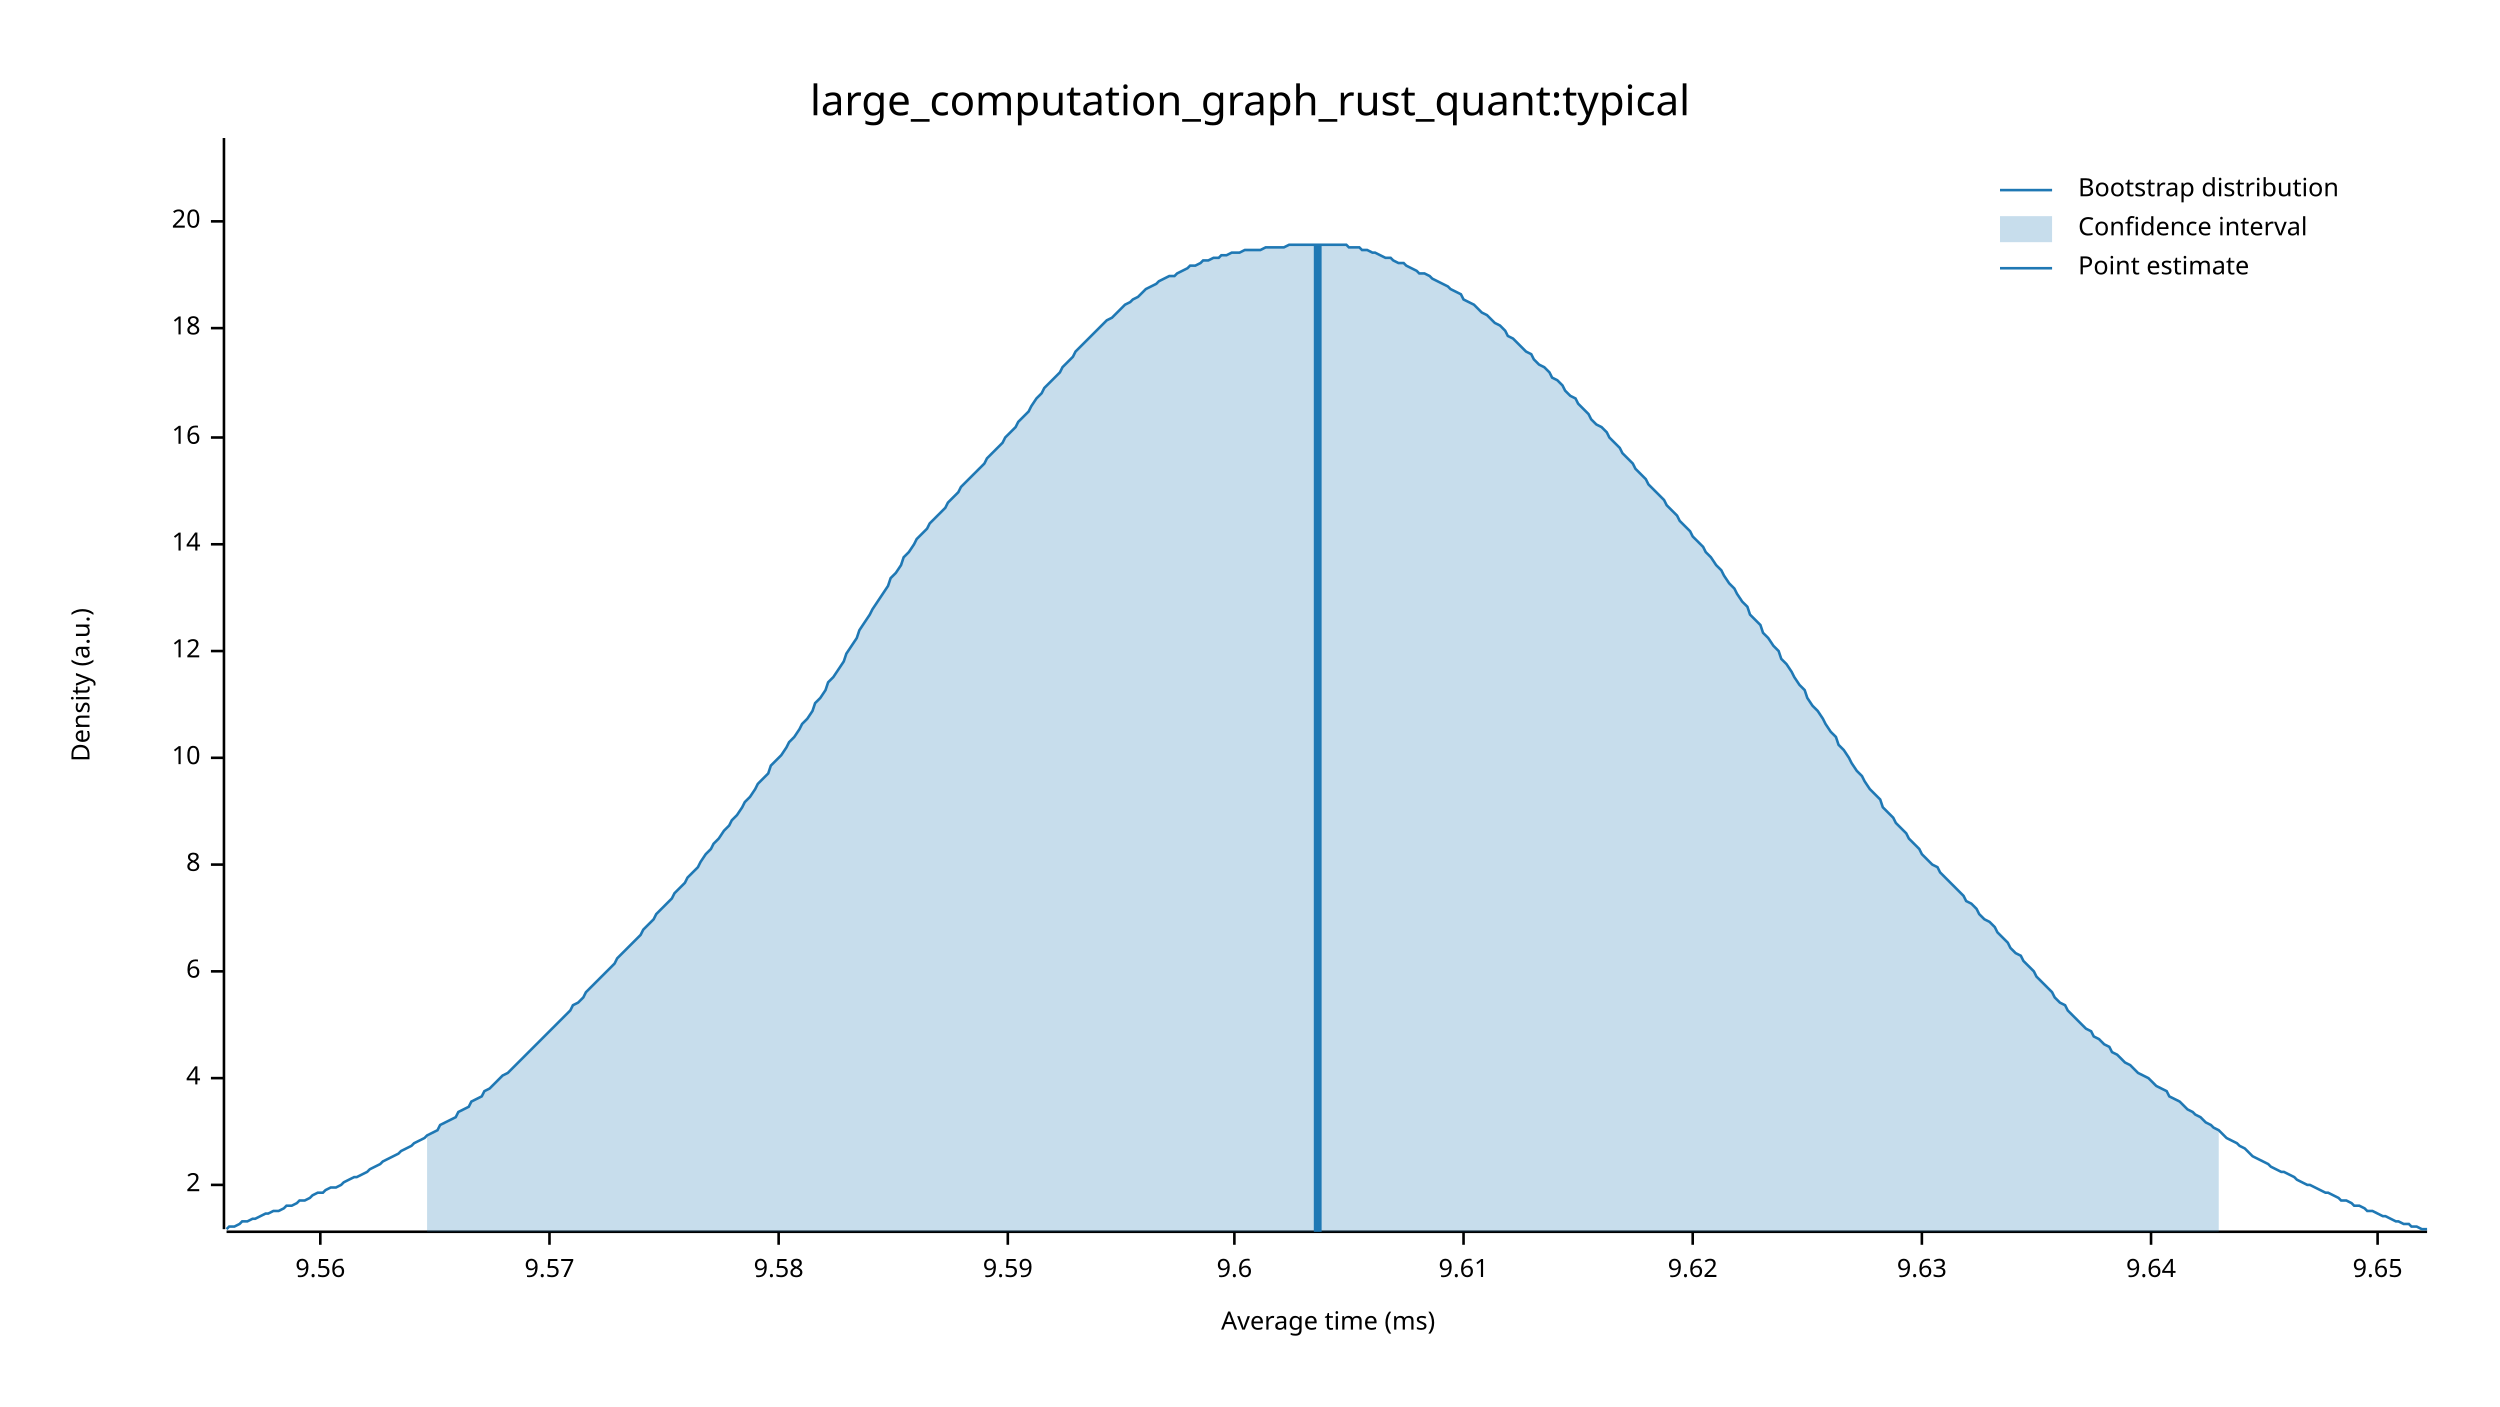
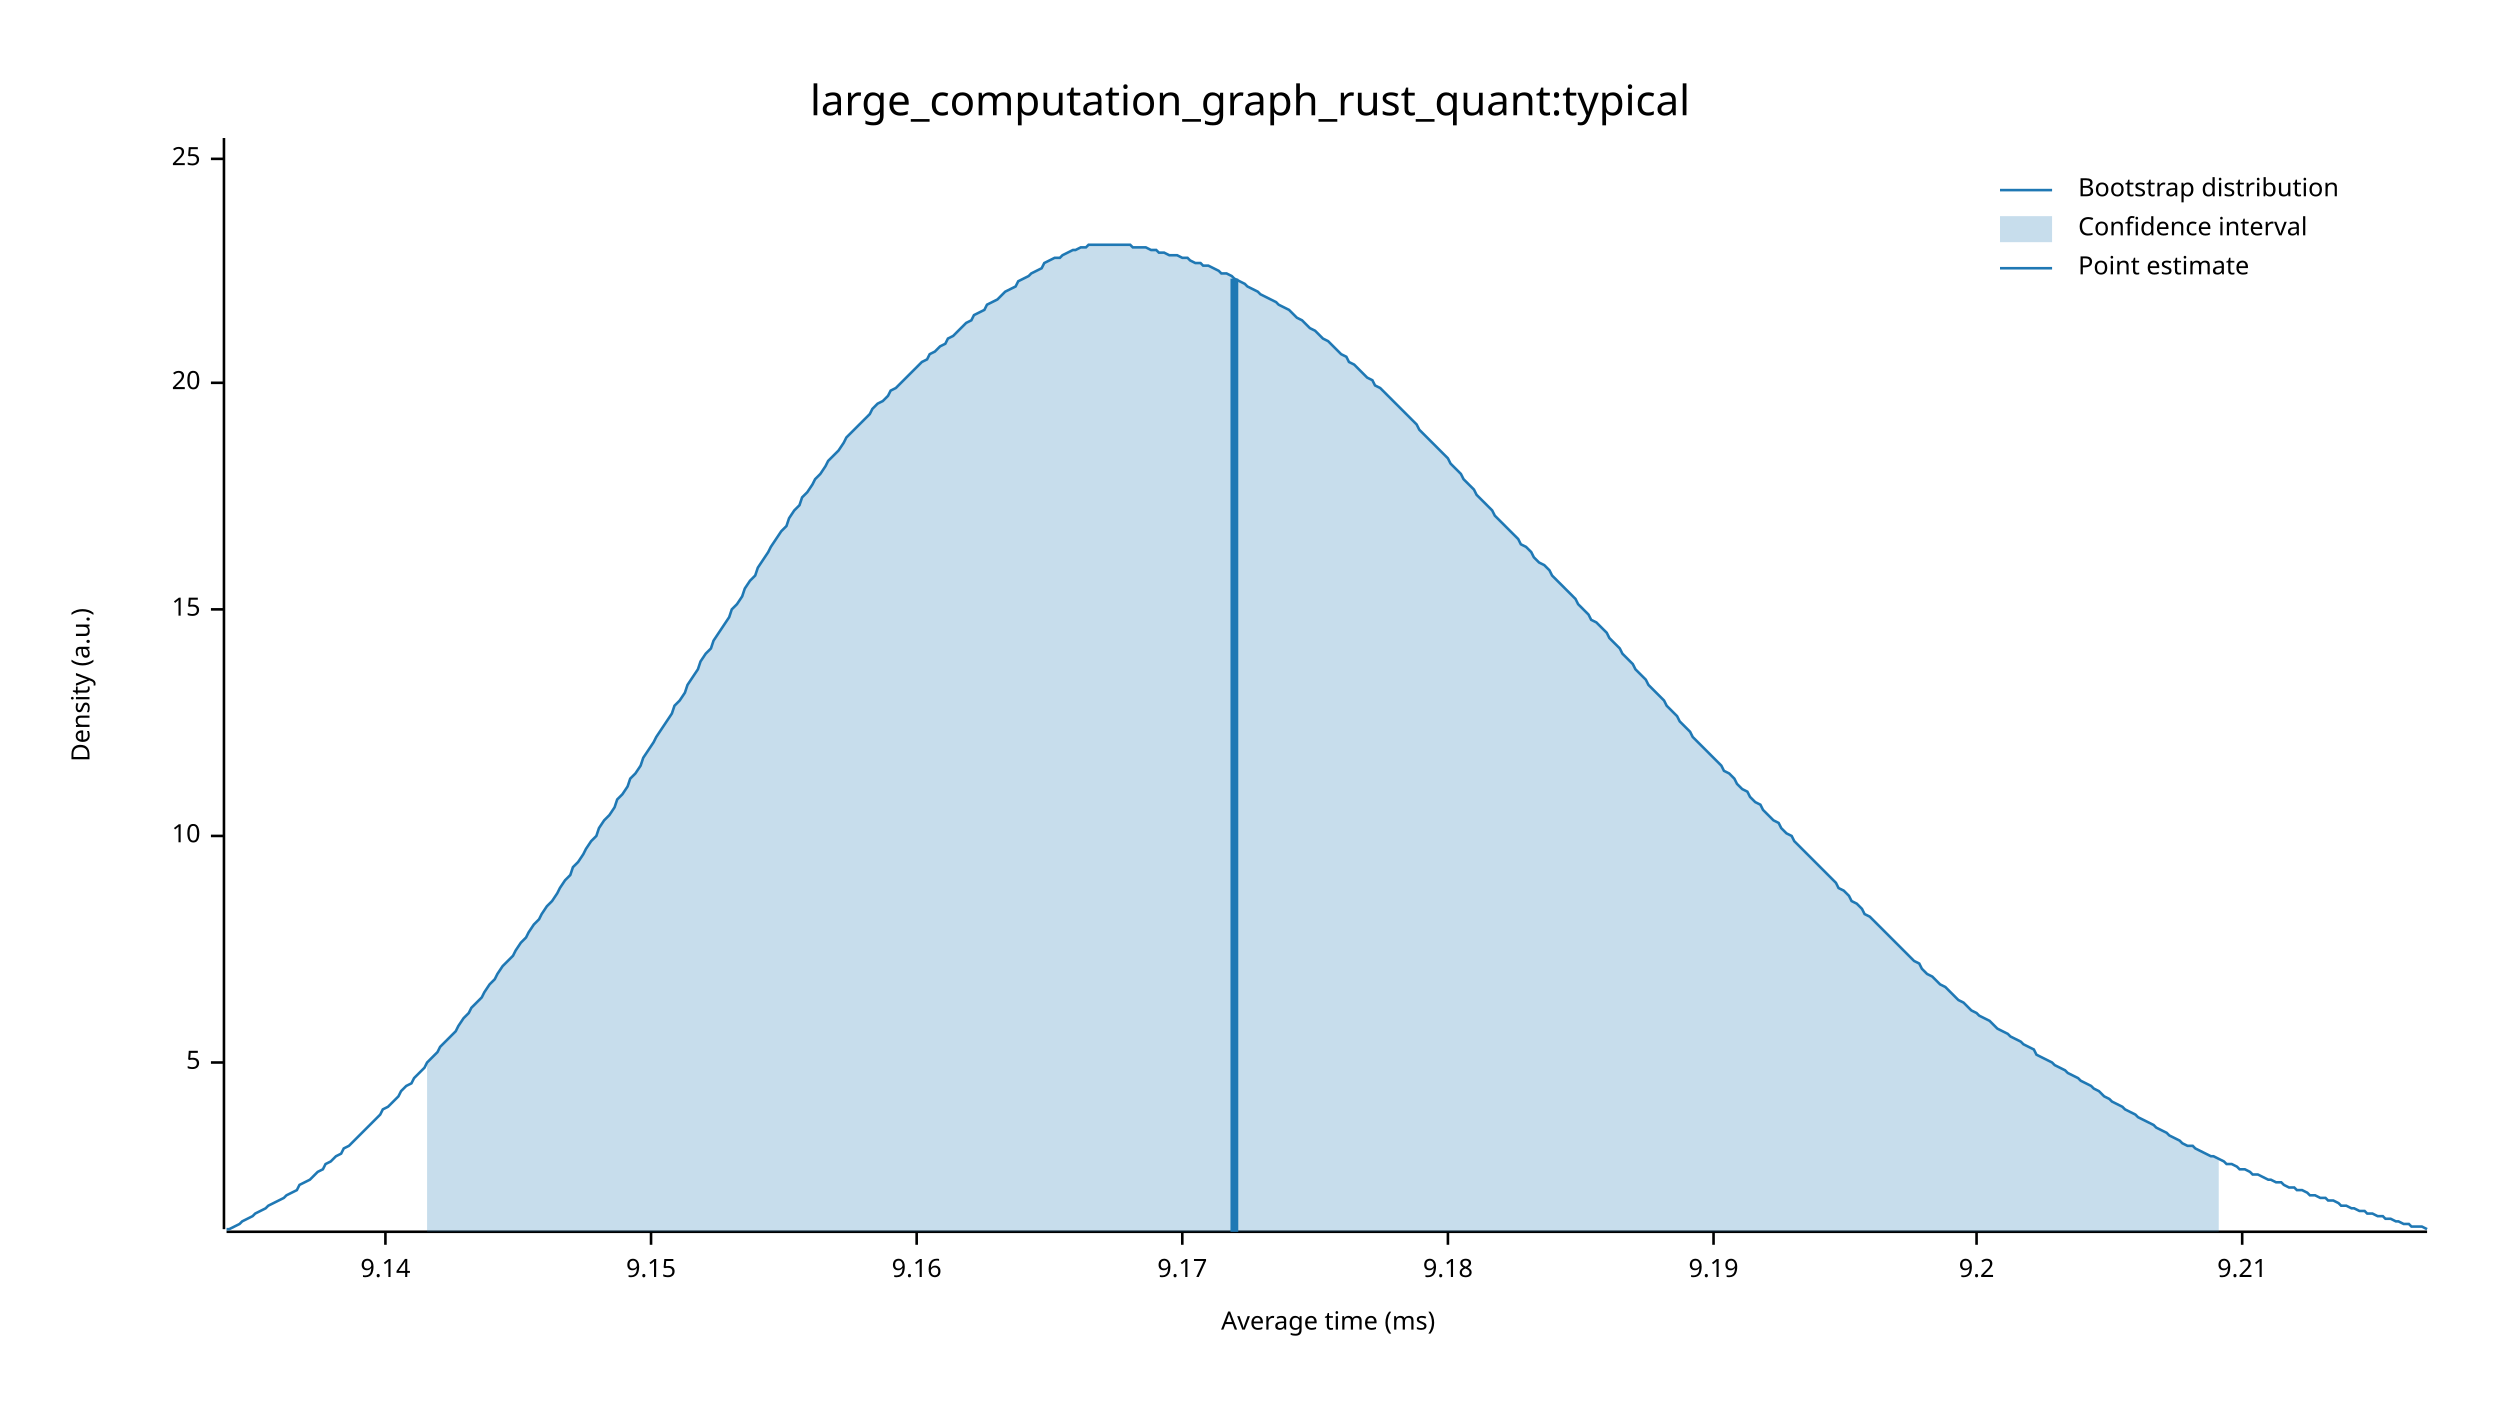
<svg xmlns="http://www.w3.org/2000/svg" width="960" height="540" viewBox="0 0 960 540">
  <text x="480" y="32" dy="0.76em" text-anchor="middle" font-family="sans-serif" font-size="16.129" opacity="1" fill="#000000">
large_computation_graph_rust_quant:typical
</text>
  <text x="27" y="263" dy="0.76em" text-anchor="middle" font-family="sans-serif" font-size="9.677" opacity="1" fill="#000000" transform="rotate(270, 27, 263)">
Density (a.u.)
</text>
  <text x="510" y="513" dy="-0.5ex" text-anchor="middle" font-family="sans-serif" font-size="9.677" opacity="1" fill="#000000">
Average time (ms)
</text>
  <polyline fill="none" opacity="1" stroke="#000000" stroke-width="1" points="86,53 86,472 " />
-   <text x="77" y="455" dy="0.5ex" text-anchor="end" font-family="sans-serif" font-size="9.677" opacity="1" fill="#000000">
- 2
+   <text x="77" y="408" dy="0.5ex" text-anchor="end" font-family="sans-serif" font-size="9.677" opacity="1" fill="#000000">
+ 5
</text>
-   <polyline fill="none" opacity="1" stroke="#000000" stroke-width="1" points="81,455 86,455 " />
-   <text x="77" y="414" dy="0.5ex" text-anchor="end" font-family="sans-serif" font-size="9.677" opacity="1" fill="#000000">
- 4
- </text>
-   <polyline fill="none" opacity="1" stroke="#000000" stroke-width="1" points="81,414 86,414 " />
-   <text x="77" y="373" dy="0.5ex" text-anchor="end" font-family="sans-serif" font-size="9.677" opacity="1" fill="#000000">
- 6
- </text>
-   <polyline fill="none" opacity="1" stroke="#000000" stroke-width="1" points="81,373 86,373 " />
-   <text x="77" y="332" dy="0.5ex" text-anchor="end" font-family="sans-serif" font-size="9.677" opacity="1" fill="#000000">
- 8
- </text>
-   <polyline fill="none" opacity="1" stroke="#000000" stroke-width="1" points="81,332 86,332 " />
-   <text x="77" y="291" dy="0.5ex" text-anchor="end" font-family="sans-serif" font-size="9.677" opacity="1" fill="#000000">
+   <polyline fill="none" opacity="1" stroke="#000000" stroke-width="1" points="81,408 86,408 " />
+   <text x="77" y="321" dy="0.5ex" text-anchor="end" font-family="sans-serif" font-size="9.677" opacity="1" fill="#000000">
10
</text>
-   <polyline fill="none" opacity="1" stroke="#000000" stroke-width="1" points="81,291 86,291 " />
-   <text x="77" y="250" dy="0.5ex" text-anchor="end" font-family="sans-serif" font-size="9.677" opacity="1" fill="#000000">
- 12
+   <polyline fill="none" opacity="1" stroke="#000000" stroke-width="1" points="81,321 86,321 " />
+   <text x="77" y="234" dy="0.5ex" text-anchor="end" font-family="sans-serif" font-size="9.677" opacity="1" fill="#000000">
+ 15
</text>
-   <polyline fill="none" opacity="1" stroke="#000000" stroke-width="1" points="81,250 86,250 " />
-   <text x="77" y="209" dy="0.5ex" text-anchor="end" font-family="sans-serif" font-size="9.677" opacity="1" fill="#000000">
- 14
- </text>
-   <polyline fill="none" opacity="1" stroke="#000000" stroke-width="1" points="81,209 86,209 " />
-   <text x="77" y="168" dy="0.5ex" text-anchor="end" font-family="sans-serif" font-size="9.677" opacity="1" fill="#000000">
- 16
- </text>
-   <polyline fill="none" opacity="1" stroke="#000000" stroke-width="1" points="81,168 86,168 " />
-   <text x="77" y="126" dy="0.5ex" text-anchor="end" font-family="sans-serif" font-size="9.677" opacity="1" fill="#000000">
- 18
- </text>
-   <polyline fill="none" opacity="1" stroke="#000000" stroke-width="1" points="81,126 86,126 " />
-   <text x="77" y="85" dy="0.5ex" text-anchor="end" font-family="sans-serif" font-size="9.677" opacity="1" fill="#000000">
+   <polyline fill="none" opacity="1" stroke="#000000" stroke-width="1" points="81,234 86,234 " />
+   <text x="77" y="147" dy="0.5ex" text-anchor="end" font-family="sans-serif" font-size="9.677" opacity="1" fill="#000000">
20
</text>
-   <polyline fill="none" opacity="1" stroke="#000000" stroke-width="1" points="81,85 86,85 " />
+   <polyline fill="none" opacity="1" stroke="#000000" stroke-width="1" points="81,147 86,147 " />
+   <text x="77" y="61" dy="0.5ex" text-anchor="end" font-family="sans-serif" font-size="9.677" opacity="1" fill="#000000">
+ 25
+ </text>
+   <polyline fill="none" opacity="1" stroke="#000000" stroke-width="1" points="81,61 86,61 " />
  <polyline fill="none" opacity="1" stroke="#000000" stroke-width="1" points="87,473 932,473 " />
-   <text x="123" y="483" dy="0.76em" text-anchor="middle" font-family="sans-serif" font-size="9.677" opacity="1" fill="#000000">
- 9.56
+   <text x="148" y="483" dy="0.76em" text-anchor="middle" font-family="sans-serif" font-size="9.677" opacity="1" fill="#000000">
+ 9.14
</text>
-   <polyline fill="none" opacity="1" stroke="#000000" stroke-width="1" points="123,473 123,478 " />
-   <text x="211" y="483" dy="0.76em" text-anchor="middle" font-family="sans-serif" font-size="9.677" opacity="1" fill="#000000">
- 9.57
+   <polyline fill="none" opacity="1" stroke="#000000" stroke-width="1" points="148,473 148,478 " />
+   <text x="250" y="483" dy="0.76em" text-anchor="middle" font-family="sans-serif" font-size="9.677" opacity="1" fill="#000000">
+ 9.15
</text>
-   <polyline fill="none" opacity="1" stroke="#000000" stroke-width="1" points="211,473 211,478 " />
-   <text x="299" y="483" dy="0.76em" text-anchor="middle" font-family="sans-serif" font-size="9.677" opacity="1" fill="#000000">
- 9.58
+   <polyline fill="none" opacity="1" stroke="#000000" stroke-width="1" points="250,473 250,478 " />
+   <text x="352" y="483" dy="0.76em" text-anchor="middle" font-family="sans-serif" font-size="9.677" opacity="1" fill="#000000">
+ 9.16
</text>
-   <polyline fill="none" opacity="1" stroke="#000000" stroke-width="1" points="299,473 299,478 " />
-   <text x="387" y="483" dy="0.76em" text-anchor="middle" font-family="sans-serif" font-size="9.677" opacity="1" fill="#000000">
- 9.59
+   <polyline fill="none" opacity="1" stroke="#000000" stroke-width="1" points="352,473 352,478 " />
+   <text x="454" y="483" dy="0.76em" text-anchor="middle" font-family="sans-serif" font-size="9.677" opacity="1" fill="#000000">
+ 9.17
</text>
-   <polyline fill="none" opacity="1" stroke="#000000" stroke-width="1" points="387,473 387,478 " />
-   <text x="474" y="483" dy="0.76em" text-anchor="middle" font-family="sans-serif" font-size="9.677" opacity="1" fill="#000000">
- 9.6
+   <polyline fill="none" opacity="1" stroke="#000000" stroke-width="1" points="454,473 454,478 " />
+   <text x="556" y="483" dy="0.76em" text-anchor="middle" font-family="sans-serif" font-size="9.677" opacity="1" fill="#000000">
+ 9.18
</text>
-   <polyline fill="none" opacity="1" stroke="#000000" stroke-width="1" points="474,473 474,478 " />
-   <text x="562" y="483" dy="0.76em" text-anchor="middle" font-family="sans-serif" font-size="9.677" opacity="1" fill="#000000">
- 9.61
+   <polyline fill="none" opacity="1" stroke="#000000" stroke-width="1" points="556,473 556,478 " />
+   <text x="658" y="483" dy="0.76em" text-anchor="middle" font-family="sans-serif" font-size="9.677" opacity="1" fill="#000000">
+ 9.19
</text>
-   <polyline fill="none" opacity="1" stroke="#000000" stroke-width="1" points="562,473 562,478 " />
-   <text x="650" y="483" dy="0.76em" text-anchor="middle" font-family="sans-serif" font-size="9.677" opacity="1" fill="#000000">
- 9.62
+   <polyline fill="none" opacity="1" stroke="#000000" stroke-width="1" points="658,473 658,478 " />
+   <text x="759" y="483" dy="0.76em" text-anchor="middle" font-family="sans-serif" font-size="9.677" opacity="1" fill="#000000">
+ 9.2
</text>
-   <polyline fill="none" opacity="1" stroke="#000000" stroke-width="1" points="650,473 650,478 " />
-   <text x="738" y="483" dy="0.76em" text-anchor="middle" font-family="sans-serif" font-size="9.677" opacity="1" fill="#000000">
- 9.63
+   <polyline fill="none" opacity="1" stroke="#000000" stroke-width="1" points="759,473 759,478 " />
+   <text x="861" y="483" dy="0.76em" text-anchor="middle" font-family="sans-serif" font-size="9.677" opacity="1" fill="#000000">
+ 9.21
</text>
-   <polyline fill="none" opacity="1" stroke="#000000" stroke-width="1" points="738,473 738,478 " />
-   <text x="826" y="483" dy="0.76em" text-anchor="middle" font-family="sans-serif" font-size="9.677" opacity="1" fill="#000000">
- 9.64
- </text>
-   <polyline fill="none" opacity="1" stroke="#000000" stroke-width="1" points="826,473 826,478 " />
-   <text x="913" y="483" dy="0.76em" text-anchor="middle" font-family="sans-serif" font-size="9.677" opacity="1" fill="#000000">
- 9.65
- </text>
-   <polyline fill="none" opacity="1" stroke="#000000" stroke-width="1" points="913,473 913,478 " />
-   <polyline fill="none" opacity="1" stroke="#1F78B4" stroke-width="1" points="87,472 88,471 90,471 92,470 93,469 95,469 97,468 98,468 100,467 102,466 103,466 105,465 107,465 109,464 110,463 112,463 114,462 115,461 117,461 119,460 120,459 122,458 124,458 125,457 127,456 129,456 131,455 132,454 134,453 136,452 137,452 139,451 141,450 142,449 144,448 146,447 147,446 149,445 151,444 153,443 154,442 156,441 158,440 159,439 161,438 163,437 164,436 166,435 168,434 169,432 171,431 173,430 175,429 176,427 178,426 180,425 181,423 183,422 185,421 186,419 188,418 190,416 191,415 193,413 195,412 197,410 198,409 200,407 202,405 203,404 205,402 207,400 208,399 210,397 212,395 214,393 215,392 217,390 219,388 220,386 222,385 224,383 225,381 227,379 229,377 230,376 232,374 234,372 236,370 237,368 239,366 241,364 242,363 244,361 246,359 247,357 249,355 251,353 252,351 254,349 256,347 258,345 259,343 261,341 263,339 264,337 266,335 268,333 269,331 271,328 273,326 274,324 276,322 278,319 280,317 281,315 283,313 285,310 286,308 288,306 290,303 291,301 293,299 295,297 296,294 298,292 300,290 302,287 303,285 305,283 307,280 308,278 310,276 312,273 313,270 315,268 317,265 318,262 320,260 322,257 324,254 325,251 327,248 329,245 330,242 332,239 334,236 335,234 337,231 339,228 341,225 342,222 344,220 346,217 347,214 349,212 351,209 352,207 354,205 356,203 357,201 359,199 361,197 363,195 364,193 366,191 368,189 369,187 371,185 373,183 374,182 376,180 378,178 379,176 381,174 383,172 385,170 386,168 388,166 390,164 391,162 393,160 395,158 396,156 398,153 400,151 401,149 403,147 405,145 407,143 408,141 410,139 412,137 413,135 415,133 417,131 418,130 420,128 422,126 423,125 425,123 427,122 429,120 430,119 432,117 434,116 435,115 437,114 439,112 440,111 442,110 444,109 445,108 447,107 449,106 451,106 452,105 454,104 456,103 457,102 459,102 461,101 462,100 464,100 466,99 468,99 469,98 471,98 473,97 474,97 476,97 478,96 479,96 481,96 483,96 484,96 486,95 488,95 490,95 491,95 493,95 495,94 496,94 498,94 500,94 501,94 503,94 505,94 506,94 508,94 510,94 512,94 513,94 515,94 517,94 518,95 520,95 522,95 523,96 525,96 527,97 528,97 530,98 532,99 534,99 535,100 537,101 539,101 540,102 542,103 544,104 545,105 547,105 549,106 550,107 552,108 554,109 556,110 557,111 559,112 561,113 562,115 564,116 566,117 567,118 569,120 571,121 573,123 574,124 576,125 578,127 579,129 581,130 583,132 584,133 586,135 588,136 589,138 591,140 593,141 595,143 596,145 598,146 600,148 601,150 603,152 605,153 606,155 608,157 610,159 611,161 613,163 615,164 617,166 618,168 620,170 622,172 623,174 625,176 627,178 628,180 630,182 632,184 633,186 635,188 637,190 639,192 640,194 642,196 644,198 645,200 647,202 649,204 650,206 652,208 654,210 655,212 657,214 659,217 661,219 662,221 664,224 666,226 667,228 669,231 671,233 672,236 674,238 676,240 677,243 679,245 681,248 683,250 684,253 686,255 688,258 689,260 691,263 693,265 694,268 696,271 698,273 700,276 701,278 703,281 705,283 706,286 708,288 710,291 711,293 713,296 715,298 716,300 718,303 720,305 722,307 723,310 725,312 727,314 728,316 730,318 732,320 733,322 735,324 737,326 738,328 740,330 742,332 744,333 745,335 747,337 749,339 750,340 752,342 754,344 755,346 757,347 759,349 760,351 762,353 764,354 766,356 767,358 769,360 771,362 772,364 774,366 776,367 777,369 779,371 781,373 782,375 784,377 786,379 788,381 789,383 791,385 793,386 794,388 796,390 798,392 799,393 801,395 803,396 804,398 806,399 808,401 810,402 811,404 813,405 815,407 816,408 818,409 820,411 821,412 823,413 825,414 827,416 828,417 830,418 832,419 833,421 835,422 837,423 838,424 840,426 842,427 843,428 845,429 847,431 849,432 850,433 852,434 854,436 855,437 857,438 859,439 860,440 862,441 864,443 865,444 867,445 869,446 871,447 872,448 874,449 876,450 877,450 879,451 881,452 882,453 884,454 886,455 887,455 889,456 891,457 893,458 894,458 896,459 898,460 899,461 901,461 903,462 904,463 906,463 908,464 909,465 911,465 913,466 915,467 916,467 918,468 920,469 921,469 923,470 925,470 926,471 928,471 930,472 932,472 " />
-   <polygon opacity="0.25" fill="#1F78B4" points="164,436 166,435 168,434 169,432 171,431 173,430 175,429 176,427 178,426 180,425 181,423 183,422 185,421 186,419 188,418 190,416 191,415 193,413 195,412 197,410 198,409 200,407 202,405 203,404 205,402 207,400 208,399 210,397 212,395 214,393 215,392 217,390 219,388 220,386 222,385 224,383 225,381 227,379 229,377 230,376 232,374 234,372 236,370 237,368 239,366 241,364 242,363 244,361 246,359 247,357 249,355 251,353 252,351 254,349 256,347 258,345 259,343 261,341 263,339 264,337 266,335 268,333 269,331 271,328 273,326 274,324 276,322 278,319 280,317 281,315 283,313 285,310 286,308 288,306 290,303 291,301 293,299 295,297 296,294 298,292 300,290 302,287 303,285 305,283 307,280 308,278 310,276 312,273 313,270 315,268 317,265 318,262 320,260 322,257 324,254 325,251 327,248 329,245 330,242 332,239 334,236 335,234 337,231 339,228 341,225 342,222 344,220 346,217 347,214 349,212 351,209 352,207 354,205 356,203 357,201 359,199 361,197 363,195 364,193 366,191 368,189 369,187 371,185 373,183 374,182 376,180 378,178 379,176 381,174 383,172 385,170 386,168 388,166 390,164 391,162 393,160 395,158 396,156 398,153 400,151 401,149 403,147 405,145 407,143 408,141 410,139 412,137 413,135 415,133 417,131 418,130 420,128 422,126 423,125 425,123 427,122 429,120 430,119 432,117 434,116 435,115 437,114 439,112 440,111 442,110 444,109 445,108 447,107 449,106 451,106 452,105 454,104 456,103 457,102 459,102 461,101 462,100 464,100 466,99 468,99 469,98 471,98 473,97 474,97 476,97 478,96 479,96 481,96 483,96 484,96 486,95 488,95 490,95 491,95 493,95 495,94 496,94 498,94 500,94 501,94 503,94 505,94 506,94 508,94 510,94 512,94 513,94 515,94 517,94 518,95 520,95 522,95 523,96 525,96 527,97 528,97 530,98 532,99 534,99 535,100 537,101 539,101 540,102 542,103 544,104 545,105 547,105 549,106 550,107 552,108 554,109 556,110 557,111 559,112 561,113 562,115 564,116 566,117 567,118 569,120 571,121 573,123 574,124 576,125 578,127 579,129 581,130 583,132 584,133 586,135 588,136 589,138 591,140 593,141 595,143 596,145 598,146 600,148 601,150 603,152 605,153 606,155 608,157 610,159 611,161 613,163 615,164 617,166 618,168 620,170 622,172 623,174 625,176 627,178 628,180 630,182 632,184 633,186 635,188 637,190 639,192 640,194 642,196 644,198 645,200 647,202 649,204 650,206 652,208 654,210 655,212 657,214 659,217 661,219 662,221 664,224 666,226 667,228 669,231 671,233 672,236 674,238 676,240 677,243 679,245 681,248 683,250 684,253 686,255 688,258 689,260 691,263 693,265 694,268 696,271 698,273 700,276 701,278 703,281 705,283 706,286 708,288 710,291 711,293 713,296 715,298 716,300 718,303 720,305 722,307 723,310 725,312 727,314 728,316 730,318 732,320 733,322 735,324 737,326 738,328 740,330 742,332 744,333 745,335 747,337 749,339 750,340 752,342 754,344 755,346 757,347 759,349 760,351 762,353 764,354 766,356 767,358 769,360 771,362 772,364 774,366 776,367 777,369 779,371 781,373 782,375 784,377 786,379 788,381 789,383 791,385 793,386 794,388 796,390 798,392 799,393 801,395 803,396 804,398 806,399 808,401 810,402 811,404 813,405 815,407 816,408 818,409 820,411 821,412 823,413 825,414 827,416 828,417 830,418 832,419 833,421 835,422 837,423 838,424 840,426 842,427 843,428 845,429 847,431 849,432 850,433 852,434 852,473 164,473 " />
-   <polyline fill="none" opacity="1" stroke="#1F78B4" stroke-width="3" points="506,473 506,94 " />
+   <polyline fill="none" opacity="1" stroke="#000000" stroke-width="1" points="861,473 861,478 " />
+   <polyline fill="none" opacity="1" stroke="#1F78B4" stroke-width="1" points="87,472 88,472 90,471 92,470 93,469 95,468 97,467 98,466 100,465 102,464 103,463 105,462 107,461 109,460 110,459 112,458 114,457 115,455 117,454 119,453 120,452 122,450 124,449 125,447 127,446 129,444 131,443 132,441 134,440 136,438 137,437 139,435 141,433 142,432 144,430 146,428 147,426 149,425 151,423 153,421 154,419 156,417 158,416 159,414 161,412 163,410 164,408 166,406 168,404 169,402 171,400 173,398 175,396 176,394 178,391 180,389 181,387 183,385 185,383 186,381 188,378 190,376 191,374 193,371 195,369 197,367 198,365 200,362 202,360 203,358 205,355 207,353 208,351 210,348 212,346 214,343 215,341 217,338 219,336 220,333 222,331 224,328 225,326 227,323 229,321 230,318 232,315 234,313 236,310 237,307 239,305 241,302 242,299 244,297 246,294 247,291 249,288 251,285 252,283 254,280 256,277 258,274 259,271 261,269 263,266 264,263 266,260 268,257 269,254 271,251 273,249 274,246 276,243 278,240 280,237 281,234 283,232 285,229 286,226 288,223 290,221 291,218 293,215 295,212 296,210 298,207 300,204 302,202 303,199 305,196 307,194 308,191 310,189 312,186 313,184 315,182 317,179 318,177 320,175 322,173 324,170 325,168 327,166 329,164 330,163 332,161 334,159 335,157 337,155 339,154 341,152 342,150 344,149 346,147 347,146 349,144 351,142 352,141 354,139 356,138 357,136 359,135 361,133 363,132 364,130 366,129 368,127 369,126 371,124 373,123 374,121 376,120 378,119 379,117 381,116 383,115 385,113 386,112 388,111 390,110 391,108 393,107 395,106 396,105 398,104 400,103 401,101 403,100 405,99 407,99 408,98 410,97 412,96 413,96 415,95 417,95 418,94 420,94 422,94 423,94 425,94 427,94 429,94 430,94 432,94 434,94 435,95 437,95 439,95 440,95 442,96 444,96 445,97 447,97 449,98 451,98 452,98 454,99 456,99 457,100 459,101 461,101 462,102 464,102 466,103 468,104 469,105 471,105 473,106 474,107 476,108 478,109 479,110 481,111 483,112 484,113 486,114 488,115 490,116 491,117 493,118 495,119 496,120 498,122 500,123 501,124 503,126 505,127 506,128 508,130 510,131 512,133 513,134 515,136 517,137 518,139 520,140 522,142 523,143 525,145 527,146 528,148 530,149 532,151 534,153 535,154 537,156 539,158 540,159 542,161 544,163 545,165 547,167 549,169 550,170 552,172 554,174 556,176 557,178 559,180 561,182 562,184 564,186 566,188 567,190 569,192 571,194 573,196 574,198 576,200 578,202 579,203 581,205 583,207 584,209 586,210 588,212 589,214 591,216 593,217 595,219 596,221 598,223 600,225 601,226 603,228 605,230 606,232 608,234 610,236 611,238 613,239 615,241 617,243 618,245 620,247 622,249 623,251 625,253 627,255 628,257 630,259 632,261 633,263 635,265 637,267 639,269 640,271 642,273 644,275 645,277 647,279 649,281 650,283 652,285 654,287 655,288 657,290 659,292 661,294 662,296 664,297 666,299 667,301 669,303 671,304 672,306 674,308 676,309 677,311 679,313 681,315 683,316 684,318 686,320 688,321 689,323 691,325 693,327 694,328 696,330 698,332 700,334 701,335 703,337 705,339 706,341 708,342 710,344 711,346 713,347 715,349 716,351 718,352 720,354 722,356 723,357 725,359 727,361 728,362 730,364 732,366 733,367 735,369 737,370 738,372 740,374 742,375 744,377 745,378 747,379 749,381 750,382 752,384 754,385 755,386 757,388 759,389 760,390 762,391 764,392 766,394 767,395 769,396 771,397 772,398 774,399 776,400 777,401 779,402 781,403 782,405 784,406 786,407 788,408 789,409 791,410 793,411 794,412 796,413 798,414 799,415 801,416 803,417 804,418 806,419 808,421 810,422 811,423 813,424 815,425 816,426 818,427 820,428 821,429 823,430 825,431 827,432 828,433 830,434 832,435 833,436 835,437 837,438 838,439 840,440 842,440 843,441 845,442 847,443 849,444 850,444 852,445 854,446 855,447 857,447 859,448 860,449 862,449 864,450 865,451 867,451 869,452 871,453 872,453 874,454 876,454 877,455 879,456 881,456 882,457 884,457 886,458 887,459 889,459 891,460 893,460 894,461 896,461 898,462 899,463 901,463 903,464 904,464 906,465 908,465 909,466 911,466 913,467 915,467 916,468 918,468 920,469 921,469 923,470 925,470 926,471 928,471 930,471 932,472 " />
+   <polygon opacity="0.25" fill="#1F78B4" points="164,408 166,406 168,404 169,402 171,400 173,398 175,396 176,394 178,391 180,389 181,387 183,385 185,383 186,381 188,378 190,376 191,374 193,371 195,369 197,367 198,365 200,362 202,360 203,358 205,355 207,353 208,351 210,348 212,346 214,343 215,341 217,338 219,336 220,333 222,331 224,328 225,326 227,323 229,321 230,318 232,315 234,313 236,310 237,307 239,305 241,302 242,299 244,297 246,294 247,291 249,288 251,285 252,283 254,280 256,277 258,274 259,271 261,269 263,266 264,263 266,260 268,257 269,254 271,251 273,249 274,246 276,243 278,240 280,237 281,234 283,232 285,229 286,226 288,223 290,221 291,218 293,215 295,212 296,210 298,207 300,204 302,202 303,199 305,196 307,194 308,191 310,189 312,186 313,184 315,182 317,179 318,177 320,175 322,173 324,170 325,168 327,166 329,164 330,163 332,161 334,159 335,157 337,155 339,154 341,152 342,150 344,149 346,147 347,146 349,144 351,142 352,141 354,139 356,138 357,136 359,135 361,133 363,132 364,130 366,129 368,127 369,126 371,124 373,123 374,121 376,120 378,119 379,117 381,116 383,115 385,113 386,112 388,111 390,110 391,108 393,107 395,106 396,105 398,104 400,103 401,101 403,100 405,99 407,99 408,98 410,97 412,96 413,96 415,95 417,95 418,94 420,94 422,94 423,94 425,94 427,94 429,94 430,94 432,94 434,94 435,95 437,95 439,95 440,95 442,96 444,96 445,97 447,97 449,98 451,98 452,98 454,99 456,99 457,100 459,101 461,101 462,102 464,102 466,103 468,104 469,105 471,105 473,106 474,107 476,108 478,109 479,110 481,111 483,112 484,113 486,114 488,115 490,116 491,117 493,118 495,119 496,120 498,122 500,123 501,124 503,126 505,127 506,128 508,130 510,131 512,133 513,134 515,136 517,137 518,139 520,140 522,142 523,143 525,145 527,146 528,148 530,149 532,151 534,153 535,154 537,156 539,158 540,159 542,161 544,163 545,165 547,167 549,169 550,170 552,172 554,174 556,176 557,178 559,180 561,182 562,184 564,186 566,188 567,190 569,192 571,194 573,196 574,198 576,200 578,202 579,203 581,205 583,207 584,209 586,210 588,212 589,214 591,216 593,217 595,219 596,221 598,223 600,225 601,226 603,228 605,230 606,232 608,234 610,236 611,238 613,239 615,241 617,243 618,245 620,247 622,249 623,251 625,253 627,255 628,257 630,259 632,261 633,263 635,265 637,267 639,269 640,271 642,273 644,275 645,277 647,279 649,281 650,283 652,285 654,287 655,288 657,290 659,292 661,294 662,296 664,297 666,299 667,301 669,303 671,304 672,306 674,308 676,309 677,311 679,313 681,315 683,316 684,318 686,320 688,321 689,323 691,325 693,327 694,328 696,330 698,332 700,334 701,335 703,337 705,339 706,341 708,342 710,344 711,346 713,347 715,349 716,351 718,352 720,354 722,356 723,357 725,359 727,361 728,362 730,364 732,366 733,367 735,369 737,370 738,372 740,374 742,375 744,377 745,378 747,379 749,381 750,382 752,384 754,385 755,386 757,388 759,389 760,390 762,391 764,392 766,394 767,395 769,396 771,397 772,398 774,399 776,400 777,401 779,402 781,403 782,405 784,406 786,407 788,408 789,409 791,410 793,411 794,412 796,413 798,414 799,415 801,416 803,417 804,418 806,419 808,421 810,422 811,423 813,424 815,425 816,426 818,427 820,428 821,429 823,430 825,431 827,432 828,433 830,434 832,435 833,436 835,437 837,438 838,439 840,440 842,440 843,441 845,442 847,443 849,444 850,444 852,445 852,473 164,473 " />
+   <polyline fill="none" opacity="1" stroke="#1F78B4" stroke-width="3" points="474,473 474,107 " />
  <text x="798" y="68" dy="0.76em" text-anchor="start" font-family="sans-serif" font-size="9.677" opacity="1" fill="#000000">
Bootstrap distribution
</text>
  <text x="798" y="83" dy="0.76em" text-anchor="start" font-family="sans-serif" font-size="9.677" opacity="1" fill="#000000">
Confidence interval
</text>
  <text x="798" y="98" dy="0.76em" text-anchor="start" font-family="sans-serif" font-size="9.677" opacity="1" fill="#000000">
Point estimate
</text>
  <polyline fill="none" opacity="1" stroke="#1F78B4" stroke-width="1" points="768,73 788,73 " />
  <rect x="768" y="83" width="20" height="10" opacity="0.25" fill="#1F78B4" stroke="none" />
  <polyline fill="none" opacity="1" stroke="#1F78B4" stroke-width="1" points="768,103 788,103 " />
</svg>
